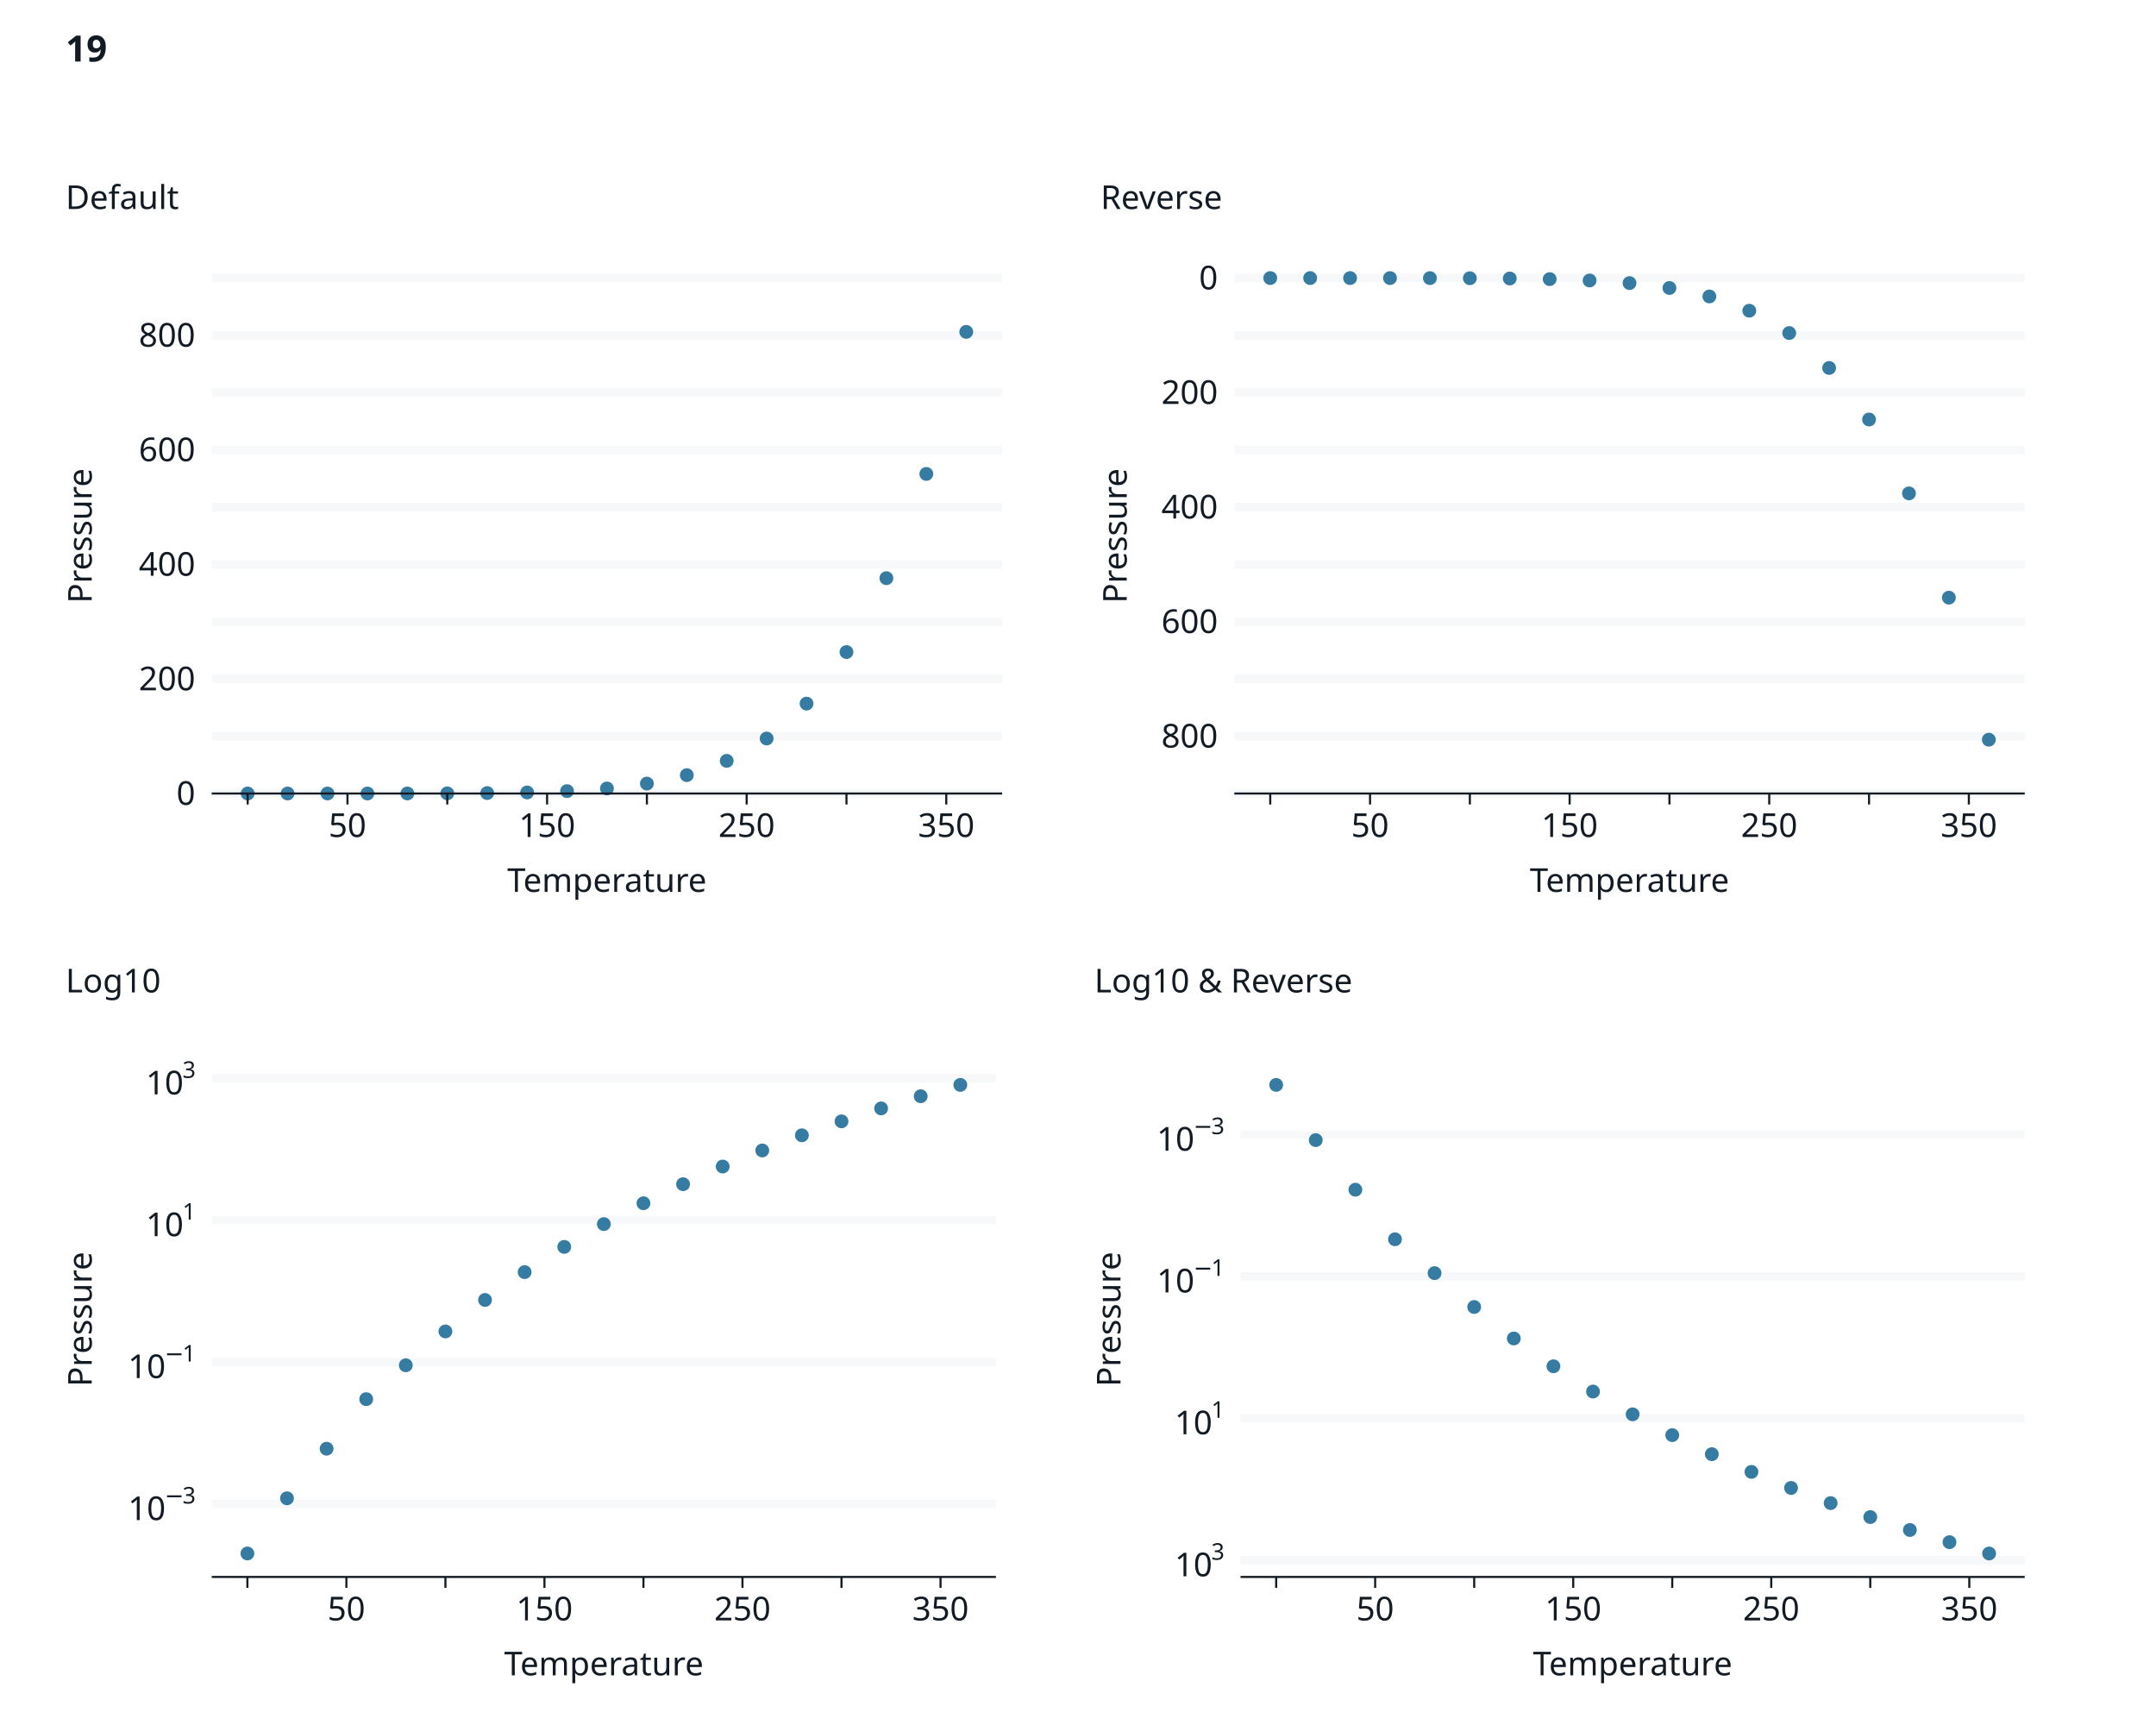
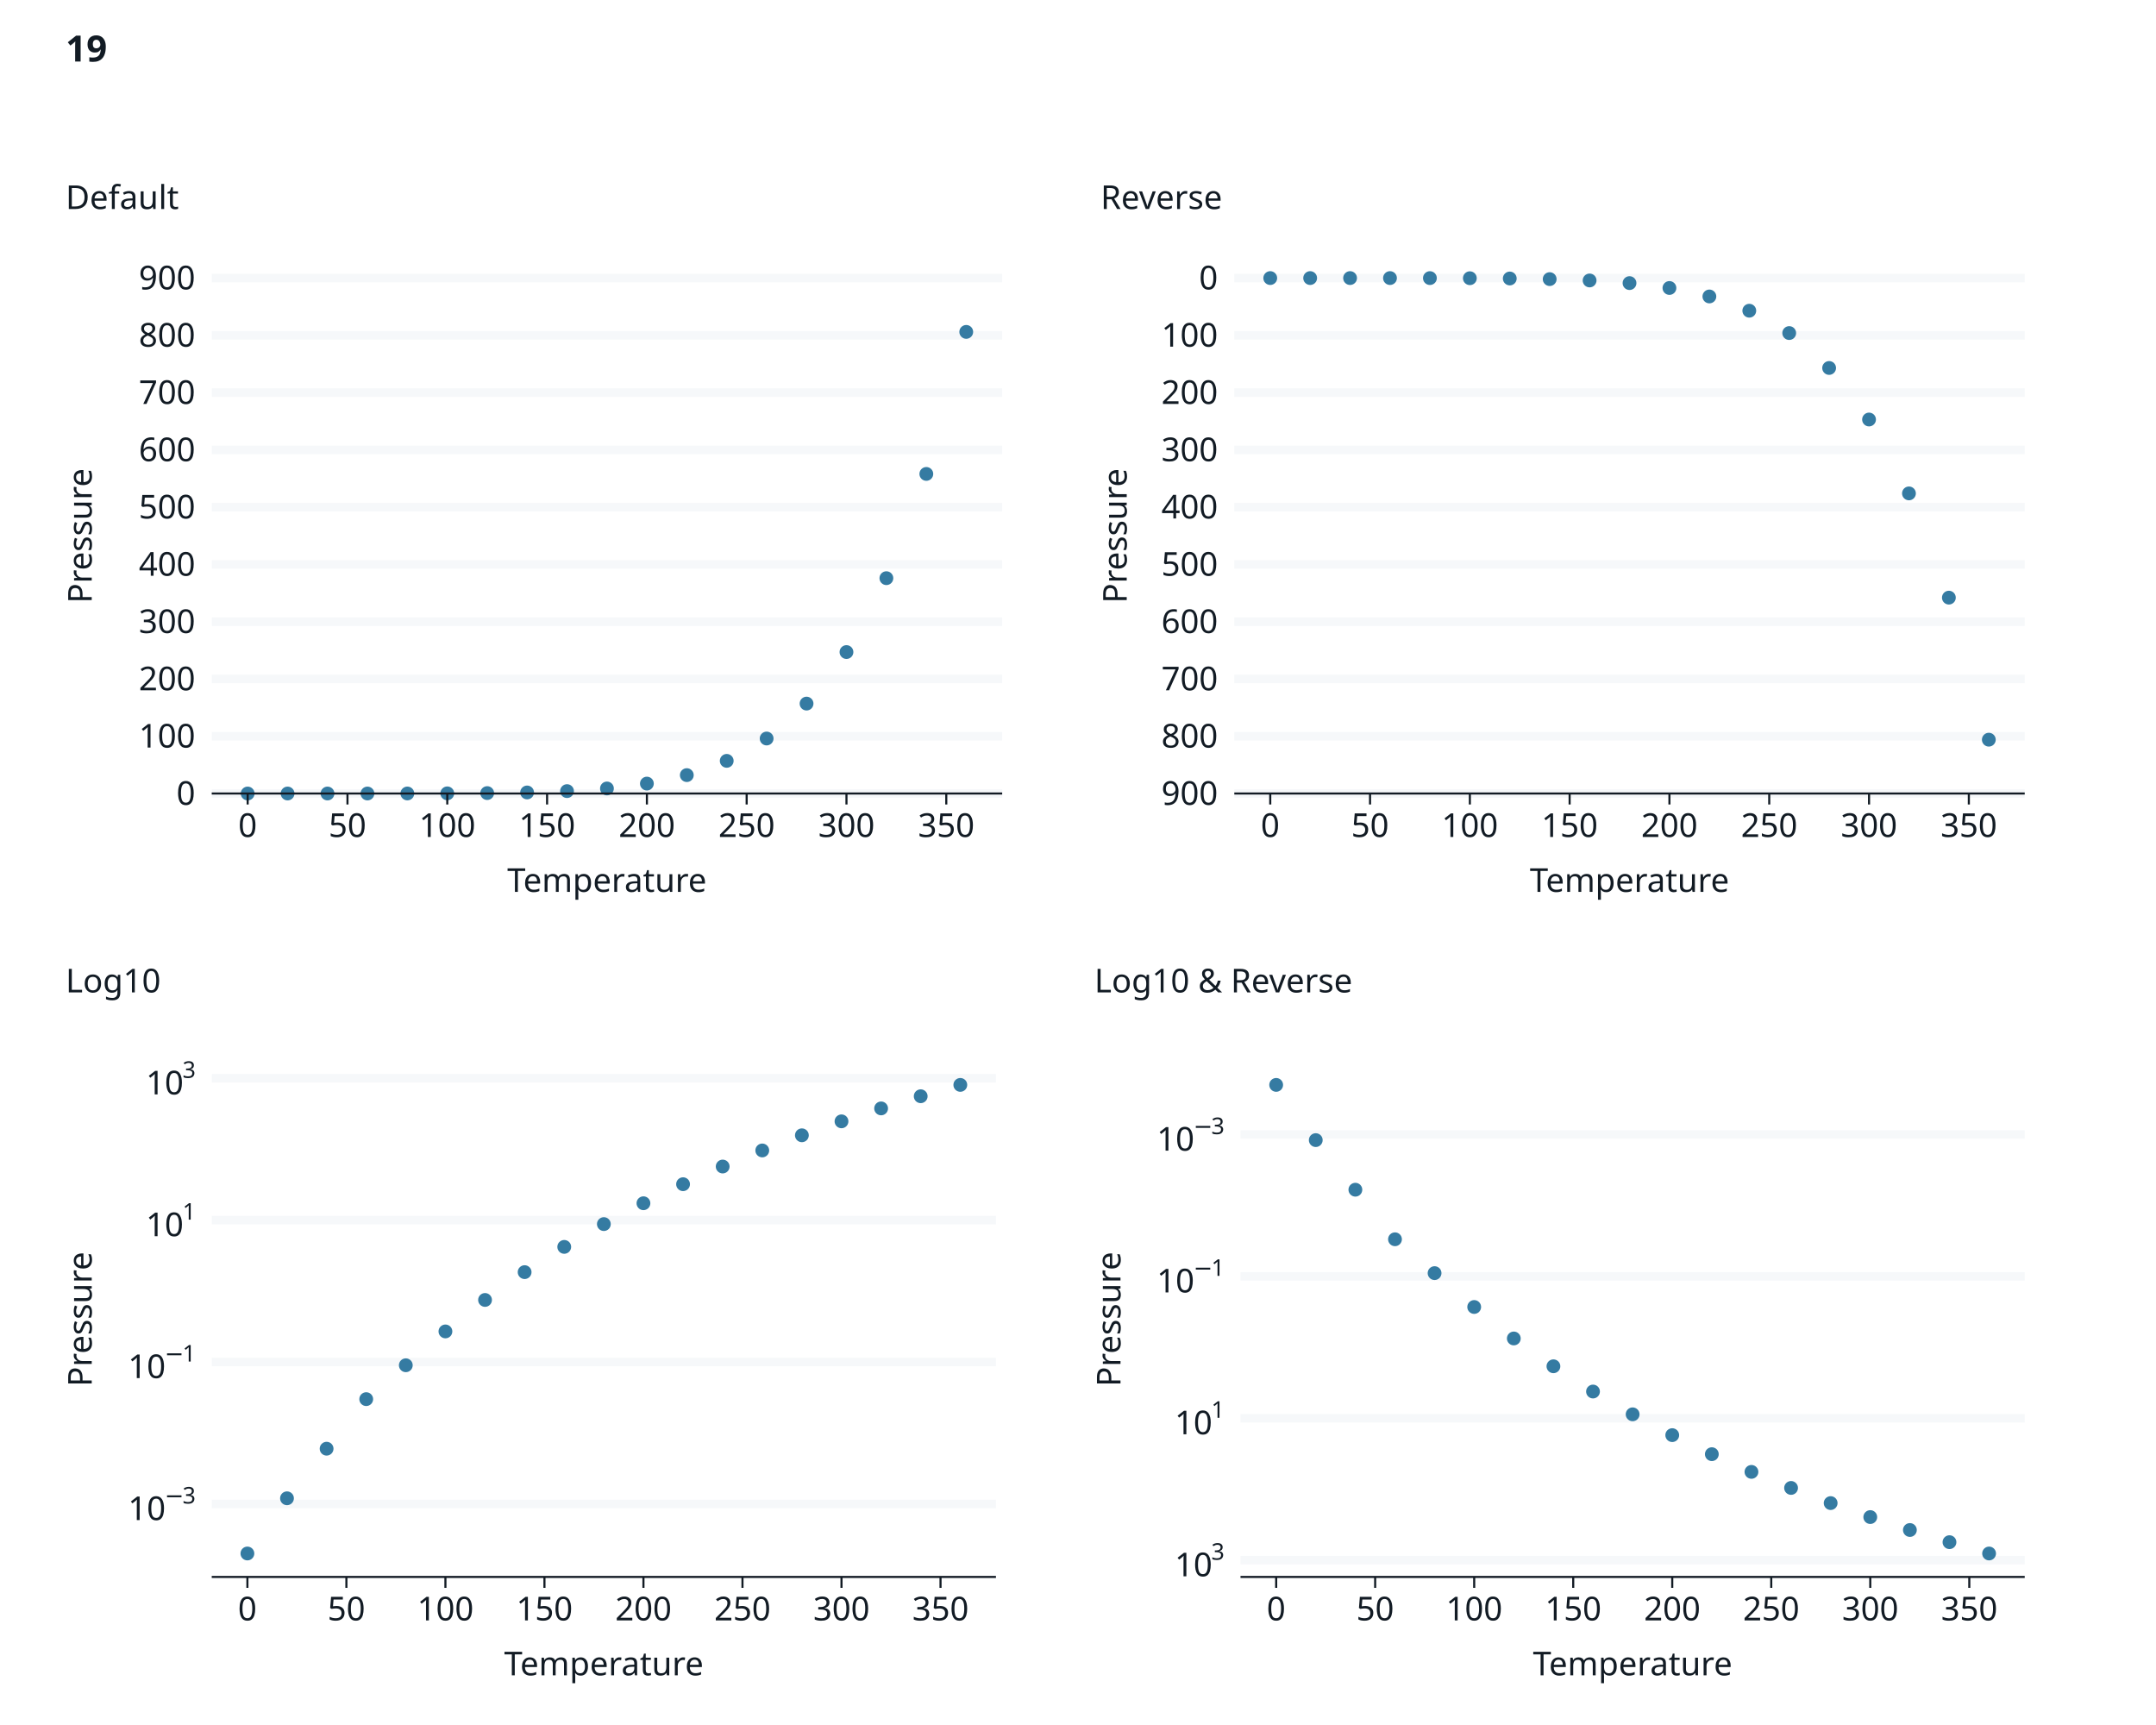
<svg xmlns="http://www.w3.org/2000/svg" class="svglite" data-engine-version="2.0" width="720.00pt" height="576.00pt" viewBox="0 0 720.00 576.00">
  <defs>
    <style type="text/css">
    .svglite line, .svglite polyline, .svglite polygon, .svglite path, .svglite rect, .svglite circle {
      fill: none;
      stroke: #000000;
      stroke-linecap: round;
      stroke-linejoin: round;
      stroke-miterlimit: 10.00;
    }
  </style>
  </defs>
  <rect width="100%" height="100%" style="stroke: none; fill: #FFFFFF;" />
  <defs>
    <clipPath id="cpMC4wMHw3MjAuMDB8MC4wMHw1NzYuMDA=">
      <rect x="0.00" y="0.00" width="720.00" height="576.00" />
    </clipPath>
  </defs>
  <g clip-path="url(#cpMC4wMHw3MjAuMDB8MC4wMHw1NzYuMDA=)">
    <rect x="0" y="0.00" width="720.00" height="576.00" style="stroke-width: 1.07; stroke: #FFFFFF; fill: #FFFFFF;" />
  </g>
  <defs>
    <clipPath id="cpNzAuNzF8Njc2LjE2fDkyLjg1fDUyNi41Ng==">
      <rect x="70.71" y="92.85" width="605.45" height="433.71" />
    </clipPath>
  </defs>
  <g clip-path="url(#cpNzAuNzF8Njc2LjE2fDkyLjg1fDUyNi41Ng==)">
</g>
  <g clip-path="url(#cpMC4wMHw3MjAuMDB8MC4wMHw1NzYuMDA=)">
</g>
  <defs>
    <clipPath id="cpNzAuNzF8Njc2LjE2fDkyLjg1fDI2NC45Ng==">
      <rect x="70.71" y="92.85" width="605.45" height="172.12" />
    </clipPath>
  </defs>
  <g clip-path="url(#cpNzAuNzF8Njc2LjE2fDkyLjg1fDI2NC45Ng==)">
</g>
  <g clip-path="url(#cpMC4wMHw3MjAuMDB8MC4wMHw1NzYuMDA=)">
</g>
  <g clip-path="url(#cpNzAuNzF8Njc2LjE2fDkyLjg1fDI2NC45Ng==)">
</g>
  <g clip-path="url(#cpMC4wMHw3MjAuMDB8MC4wMHw1NzYuMDA=)">
</g>
  <defs>
    <clipPath id="cpMTAuOTZ8MzU2LjU5fDQ5LjIwfDMxMC43OQ==">
      <rect x="10.96" y="49.20" width="345.64" height="261.59" />
    </clipPath>
  </defs>
  <g clip-path="url(#cpMTAuOTZ8MzU2LjU5fDQ5LjIwfDMxMC43OQ==)">
    <rect x="10.96" y="49.20" width="345.64" height="261.59" style="stroke-width: 1.07; stroke: #FFFFFF; fill: #FFFFFF;" />
  </g>
  <g clip-path="url(#cpMC4wMHw3MjAuMDB8MC4wMHw1NzYuMDA=)">
    <rect x="70.71" y="92.85" width="263.96" height="172.12" style="stroke-width: 1.07; stroke: #FFFFFF; fill: #FFFFFF;" />
    <polyline points="70.71,264.96 334.68,264.96 " style="stroke-width: 2.84; stroke: #F6F8FA; stroke-linecap: butt;" />
    <polyline points="70.71,245.84 334.68,245.84 " style="stroke-width: 2.84; stroke: #F6F8FA; stroke-linecap: butt;" />
    <polyline points="70.71,226.72 334.68,226.72 " style="stroke-width: 2.84; stroke: #F6F8FA; stroke-linecap: butt;" />
    <polyline points="70.71,207.59 334.68,207.59 " style="stroke-width: 2.84; stroke: #F6F8FA; stroke-linecap: butt;" />
    <polyline points="70.71,188.47 334.68,188.47 " style="stroke-width: 2.84; stroke: #F6F8FA; stroke-linecap: butt;" />
    <polyline points="70.71,169.34 334.68,169.34 " style="stroke-width: 2.84; stroke: #F6F8FA; stroke-linecap: butt;" />
    <polyline points="70.71,150.22 334.68,150.22 " style="stroke-width: 2.84; stroke: #F6F8FA; stroke-linecap: butt;" />
    <polyline points="70.71,131.09 334.68,131.09 " style="stroke-width: 2.84; stroke: #F6F8FA; stroke-linecap: butt;" />
    <polyline points="70.71,111.97 334.68,111.97 " style="stroke-width: 2.84; stroke: #F6F8FA; stroke-linecap: butt;" />
    <polyline points="70.71,92.85 334.68,92.85 " style="stroke-width: 2.84; stroke: #F6F8FA; stroke-linecap: butt;" />
    <circle cx="82.71" cy="264.96" r="1.95" style="stroke-width: 0.71; stroke: #357BA2; fill: #357BA2;" />
    <circle cx="96.04" cy="264.96" r="1.95" style="stroke-width: 0.71; stroke: #357BA2; fill: #357BA2;" />
    <circle cx="109.37" cy="264.96" r="1.95" style="stroke-width: 0.71; stroke: #357BA2; fill: #357BA2;" />
    <circle cx="122.71" cy="264.96" r="1.95" style="stroke-width: 0.71; stroke: #357BA2; fill: #357BA2;" />
    <circle cx="136.04" cy="264.95" r="1.95" style="stroke-width: 0.71; stroke: #357BA2; fill: #357BA2;" />
    <circle cx="149.37" cy="264.91" r="1.95" style="stroke-width: 0.71; stroke: #357BA2; fill: #357BA2;" />
    <circle cx="162.70" cy="264.82" r="1.95" style="stroke-width: 0.71; stroke: #357BA2; fill: #357BA2;" />
    <circle cx="176.03" cy="264.61" r="1.95" style="stroke-width: 0.71; stroke: #357BA2; fill: #357BA2;" />
    <circle cx="189.36" cy="264.16" r="1.95" style="stroke-width: 0.71; stroke: #357BA2; fill: #357BA2;" />
    <circle cx="202.69" cy="263.28" r="1.95" style="stroke-width: 0.71; stroke: #357BA2; fill: #357BA2;" />
    <circle cx="216.03" cy="261.65" r="1.95" style="stroke-width: 0.71; stroke: #357BA2; fill: #357BA2;" />
    <circle cx="229.36" cy="258.82" r="1.95" style="stroke-width: 0.71; stroke: #357BA2; fill: #357BA2;" />
    <circle cx="242.69" cy="254.06" r="1.95" style="stroke-width: 0.71; stroke: #357BA2; fill: #357BA2;" />
    <circle cx="256.02" cy="246.60" r="1.95" style="stroke-width: 0.71; stroke: #357BA2; fill: #357BA2;" />
    <circle cx="269.35" cy="234.94" r="1.95" style="stroke-width: 0.71; stroke: #357BA2; fill: #357BA2;" />
    <circle cx="282.68" cy="217.73" r="1.95" style="stroke-width: 0.71; stroke: #357BA2; fill: #357BA2;" />
    <circle cx="296.01" cy="193.06" r="1.95" style="stroke-width: 0.71; stroke: #357BA2; fill: #357BA2;" />
    <circle cx="309.35" cy="158.25" r="1.95" style="stroke-width: 0.71; stroke: #357BA2; fill: #357BA2;" />
    <circle cx="322.68" cy="110.82" r="1.95" style="stroke-width: 0.71; stroke: #357BA2; fill: #357BA2;" />
    <text x="65.23" y="268.75" text-anchor="end" style="font-size: 11.00px; fill: #121B24; font-family: sans;" textLength="6.12px" lengthAdjust="spacingAndGlyphs">0</text>
+     <text x="65.23" y="249.62" text-anchor="end" style="font-size: 11.00px; fill: #121B24; font-family: sans;" textLength="18.35px" lengthAdjust="spacingAndGlyphs">100</text>
    <text x="65.23" y="230.50" text-anchor="end" style="font-size: 11.00px; fill: #121B24; font-family: sans;" textLength="18.35px" lengthAdjust="spacingAndGlyphs">200</text>
+     <text x="65.23" y="211.38" text-anchor="end" style="font-size: 11.00px; fill: #121B24; font-family: sans;" textLength="18.35px" lengthAdjust="spacingAndGlyphs">300</text>
    <text x="65.23" y="192.25" text-anchor="end" style="font-size: 11.00px; fill: #121B24; font-family: sans;" textLength="18.35px" lengthAdjust="spacingAndGlyphs">400</text>
+     <text x="65.23" y="173.13" text-anchor="end" style="font-size: 11.00px; fill: #121B24; font-family: sans;" textLength="18.35px" lengthAdjust="spacingAndGlyphs">500</text>
    <text x="65.23" y="154.00" text-anchor="end" style="font-size: 11.00px; fill: #121B24; font-family: sans;" textLength="18.35px" lengthAdjust="spacingAndGlyphs">600</text>
+     <text x="65.23" y="134.88" text-anchor="end" style="font-size: 11.00px; fill: #121B24; font-family: sans;" textLength="18.35px" lengthAdjust="spacingAndGlyphs">700</text>
    <text x="65.23" y="115.76" text-anchor="end" style="font-size: 11.00px; fill: #121B24; font-family: sans;" textLength="18.35px" lengthAdjust="spacingAndGlyphs">800</text>
+     <text x="65.23" y="96.63" text-anchor="end" style="font-size: 11.00px; fill: #121B24; font-family: sans;" textLength="18.35px" lengthAdjust="spacingAndGlyphs">900</text>
    <polyline points="70.71,264.96 334.68,264.96 " style="stroke-width: 0.70; stroke: #121B24; stroke-linecap: butt;" />
    <polyline points="82.71,268.62 82.71,264.96 " style="stroke-width: 0.70; stroke: #121B24; stroke-linecap: butt;" />
    <polyline points="116.04,268.62 116.04,264.96 " style="stroke-width: 0.70; stroke: #121B24; stroke-linecap: butt;" />
    <polyline points="149.37,268.62 149.37,264.96 " style="stroke-width: 0.70; stroke: #121B24; stroke-linecap: butt;" />
    <polyline points="182.70,268.62 182.70,264.96 " style="stroke-width: 0.70; stroke: #121B24; stroke-linecap: butt;" />
    <polyline points="216.03,268.62 216.03,264.96 " style="stroke-width: 0.70; stroke: #121B24; stroke-linecap: butt;" />
    <polyline points="249.35,268.62 249.35,264.96 " style="stroke-width: 0.70; stroke: #121B24; stroke-linecap: butt;" />
    <polyline points="282.68,268.62 282.68,264.96 " style="stroke-width: 0.70; stroke: #121B24; stroke-linecap: butt;" />
    <polyline points="316.01,268.62 316.01,264.96 " style="stroke-width: 0.70; stroke: #121B24; stroke-linecap: butt;" />
+     <text x="82.71" y="279.47" text-anchor="middle" style="font-size: 11.00px; fill: #121B24; font-family: sans;" textLength="6.12px" lengthAdjust="spacingAndGlyphs">0</text>
    <text x="116.04" y="279.47" text-anchor="middle" style="font-size: 11.00px; fill: #121B24; font-family: sans;" textLength="12.24px" lengthAdjust="spacingAndGlyphs">50</text>
+     <text x="149.37" y="279.47" text-anchor="middle" style="font-size: 11.00px; fill: #121B24; font-family: sans;" textLength="18.35px" lengthAdjust="spacingAndGlyphs">100</text>
    <text x="182.70" y="279.47" text-anchor="middle" style="font-size: 11.00px; fill: #121B24; font-family: sans;" textLength="18.35px" lengthAdjust="spacingAndGlyphs">150</text>
+     <text x="216.03" y="279.47" text-anchor="middle" style="font-size: 11.00px; fill: #121B24; font-family: sans;" textLength="18.35px" lengthAdjust="spacingAndGlyphs">200</text>
    <text x="249.35" y="279.47" text-anchor="middle" style="font-size: 11.00px; fill: #121B24; font-family: sans;" textLength="18.35px" lengthAdjust="spacingAndGlyphs">250</text>
+     <text x="282.68" y="279.47" text-anchor="middle" style="font-size: 11.00px; fill: #121B24; font-family: sans;" textLength="18.35px" lengthAdjust="spacingAndGlyphs">300</text>
    <text x="316.01" y="279.47" text-anchor="middle" style="font-size: 11.00px; fill: #121B24; font-family: sans;" textLength="18.35px" lengthAdjust="spacingAndGlyphs">350</text>
    <text x="202.69" y="297.81" text-anchor="middle" style="font-size: 11.00px; fill: #121B24; font-family: sans;" textLength="62.98px" lengthAdjust="spacingAndGlyphs">Temperature</text>
    <text transform="translate(30.63,178.91) rotate(-90)" text-anchor="middle" style="font-size: 11.00px; fill: #121B24; font-family: sans;" textLength="44.03px" lengthAdjust="spacingAndGlyphs">Pressure</text>
    <text x="21.92" y="57.91" style="font-size: 11.00px; fill: #121B24; font-family: sans;" textLength="0.00px" lengthAdjust="spacingAndGlyphs" />
    <text x="21.92" y="69.79" style="font-size: 11.00px; fill: #121B24; font-family: sans;" textLength="34.85px" lengthAdjust="spacingAndGlyphs">Default</text>
  </g>
  <defs>
    <clipPath id="cpMzU2LjU5fDY5OC4wOHw0OS4yMHwzMTAuNzk=">
      <rect x="356.59" y="49.20" width="341.49" height="261.59" />
    </clipPath>
  </defs>
  <g clip-path="url(#cpMzU2LjU5fDY5OC4wOHw0OS4yMHwzMTAuNzk=)">
    <rect x="356.59" y="49.20" width="341.49" height="261.59" style="stroke-width: 1.07; stroke: #FFFFFF; fill: #FFFFFF;" />
  </g>
  <g clip-path="url(#cpMC4wMHw3MjAuMDB8MC4wMHw1NzYuMDA=)">
    <rect x="412.20" y="92.85" width="263.96" height="172.12" style="stroke-width: 1.07; stroke: #FFFFFF; fill: #FFFFFF;" />
    <polyline points="412.20,92.85 676.16,92.85 " style="stroke-width: 2.84; stroke: #F6F8FA; stroke-linecap: butt;" />
    <polyline points="412.20,111.97 676.16,111.97 " style="stroke-width: 2.84; stroke: #F6F8FA; stroke-linecap: butt;" />
    <polyline points="412.20,131.09 676.16,131.09 " style="stroke-width: 2.84; stroke: #F6F8FA; stroke-linecap: butt;" />
    <polyline points="412.20,150.22 676.16,150.22 " style="stroke-width: 2.84; stroke: #F6F8FA; stroke-linecap: butt;" />
    <polyline points="412.20,169.34 676.16,169.34 " style="stroke-width: 2.84; stroke: #F6F8FA; stroke-linecap: butt;" />
    <polyline points="412.20,188.47 676.16,188.47 " style="stroke-width: 2.84; stroke: #F6F8FA; stroke-linecap: butt;" />
    <polyline points="412.20,207.59 676.16,207.59 " style="stroke-width: 2.84; stroke: #F6F8FA; stroke-linecap: butt;" />
    <polyline points="412.20,226.72 676.16,226.72 " style="stroke-width: 2.84; stroke: #F6F8FA; stroke-linecap: butt;" />
    <polyline points="412.20,245.84 676.16,245.84 " style="stroke-width: 2.84; stroke: #F6F8FA; stroke-linecap: butt;" />
    <polyline points="412.20,264.96 676.16,264.96 " style="stroke-width: 2.84; stroke: #F6F8FA; stroke-linecap: butt;" />
    <circle cx="424.20" cy="92.85" r="1.95" style="stroke-width: 0.71; stroke: #357BA2; fill: #357BA2;" />
    <circle cx="437.53" cy="92.85" r="1.95" style="stroke-width: 0.71; stroke: #357BA2; fill: #357BA2;" />
    <circle cx="450.86" cy="92.85" r="1.95" style="stroke-width: 0.71; stroke: #357BA2; fill: #357BA2;" />
    <circle cx="464.19" cy="92.85" r="1.95" style="stroke-width: 0.71; stroke: #357BA2; fill: #357BA2;" />
    <circle cx="477.52" cy="92.86" r="1.95" style="stroke-width: 0.71; stroke: #357BA2; fill: #357BA2;" />
    <circle cx="490.86" cy="92.90" r="1.95" style="stroke-width: 0.71; stroke: #357BA2; fill: #357BA2;" />
    <circle cx="504.19" cy="92.99" r="1.95" style="stroke-width: 0.71; stroke: #357BA2; fill: #357BA2;" />
    <circle cx="517.52" cy="93.20" r="1.95" style="stroke-width: 0.71; stroke: #357BA2; fill: #357BA2;" />
    <circle cx="530.85" cy="93.65" r="1.95" style="stroke-width: 0.71; stroke: #357BA2; fill: #357BA2;" />
    <circle cx="544.18" cy="94.53" r="1.95" style="stroke-width: 0.71; stroke: #357BA2; fill: #357BA2;" />
    <circle cx="557.51" cy="96.16" r="1.95" style="stroke-width: 0.71; stroke: #357BA2; fill: #357BA2;" />
    <circle cx="570.85" cy="98.99" r="1.95" style="stroke-width: 0.71; stroke: #357BA2; fill: #357BA2;" />
    <circle cx="584.18" cy="103.75" r="1.95" style="stroke-width: 0.71; stroke: #357BA2; fill: #357BA2;" />
    <circle cx="597.51" cy="111.21" r="1.95" style="stroke-width: 0.71; stroke: #357BA2; fill: #357BA2;" />
    <circle cx="610.84" cy="122.87" r="1.95" style="stroke-width: 0.71; stroke: #357BA2; fill: #357BA2;" />
    <circle cx="624.17" cy="140.08" r="1.95" style="stroke-width: 0.71; stroke: #357BA2; fill: #357BA2;" />
    <circle cx="637.50" cy="164.75" r="1.95" style="stroke-width: 0.71; stroke: #357BA2; fill: #357BA2;" />
    <circle cx="650.83" cy="199.56" r="1.95" style="stroke-width: 0.71; stroke: #357BA2; fill: #357BA2;" />
    <circle cx="664.17" cy="246.99" r="1.95" style="stroke-width: 0.71; stroke: #357BA2; fill: #357BA2;" />
    <text x="406.72" y="96.63" text-anchor="end" style="font-size: 11.00px; fill: #121B24; font-family: sans;" textLength="6.12px" lengthAdjust="spacingAndGlyphs">0</text>
+     <text x="406.72" y="115.76" text-anchor="end" style="font-size: 11.00px; fill: #121B24; font-family: sans;" textLength="18.35px" lengthAdjust="spacingAndGlyphs">100</text>
    <text x="406.72" y="134.88" text-anchor="end" style="font-size: 11.00px; fill: #121B24; font-family: sans;" textLength="18.35px" lengthAdjust="spacingAndGlyphs">200</text>
+     <text x="406.72" y="154.00" text-anchor="end" style="font-size: 11.00px; fill: #121B24; font-family: sans;" textLength="18.35px" lengthAdjust="spacingAndGlyphs">300</text>
    <text x="406.72" y="173.13" text-anchor="end" style="font-size: 11.00px; fill: #121B24; font-family: sans;" textLength="18.35px" lengthAdjust="spacingAndGlyphs">400</text>
+     <text x="406.72" y="192.25" text-anchor="end" style="font-size: 11.00px; fill: #121B24; font-family: sans;" textLength="18.35px" lengthAdjust="spacingAndGlyphs">500</text>
    <text x="406.72" y="211.38" text-anchor="end" style="font-size: 11.00px; fill: #121B24; font-family: sans;" textLength="18.35px" lengthAdjust="spacingAndGlyphs">600</text>
+     <text x="406.72" y="230.50" text-anchor="end" style="font-size: 11.00px; fill: #121B24; font-family: sans;" textLength="18.35px" lengthAdjust="spacingAndGlyphs">700</text>
    <text x="406.72" y="249.62" text-anchor="end" style="font-size: 11.00px; fill: #121B24; font-family: sans;" textLength="18.35px" lengthAdjust="spacingAndGlyphs">800</text>
+     <text x="406.72" y="268.75" text-anchor="end" style="font-size: 11.00px; fill: #121B24; font-family: sans;" textLength="18.35px" lengthAdjust="spacingAndGlyphs">900</text>
    <polyline points="412.20,264.96 676.16,264.96 " style="stroke-width: 0.70; stroke: #121B24; stroke-linecap: butt;" />
    <polyline points="424.20,268.62 424.20,264.96 " style="stroke-width: 0.70; stroke: #121B24; stroke-linecap: butt;" />
    <polyline points="457.53,268.62 457.53,264.96 " style="stroke-width: 0.70; stroke: #121B24; stroke-linecap: butt;" />
    <polyline points="490.86,268.62 490.86,264.96 " style="stroke-width: 0.70; stroke: #121B24; stroke-linecap: butt;" />
    <polyline points="524.18,268.62 524.18,264.96 " style="stroke-width: 0.70; stroke: #121B24; stroke-linecap: butt;" />
    <polyline points="557.51,268.62 557.51,264.96 " style="stroke-width: 0.70; stroke: #121B24; stroke-linecap: butt;" />
    <polyline points="590.84,268.62 590.84,264.96 " style="stroke-width: 0.70; stroke: #121B24; stroke-linecap: butt;" />
    <polyline points="624.17,268.62 624.17,264.96 " style="stroke-width: 0.70; stroke: #121B24; stroke-linecap: butt;" />
    <polyline points="657.50,268.62 657.50,264.96 " style="stroke-width: 0.70; stroke: #121B24; stroke-linecap: butt;" />
+     <text x="424.20" y="279.47" text-anchor="middle" style="font-size: 11.00px; fill: #121B24; font-family: sans;" textLength="6.12px" lengthAdjust="spacingAndGlyphs">0</text>
    <text x="457.53" y="279.47" text-anchor="middle" style="font-size: 11.00px; fill: #121B24; font-family: sans;" textLength="12.24px" lengthAdjust="spacingAndGlyphs">50</text>
+     <text x="490.86" y="279.47" text-anchor="middle" style="font-size: 11.00px; fill: #121B24; font-family: sans;" textLength="18.35px" lengthAdjust="spacingAndGlyphs">100</text>
    <text x="524.18" y="279.47" text-anchor="middle" style="font-size: 11.00px; fill: #121B24; font-family: sans;" textLength="18.35px" lengthAdjust="spacingAndGlyphs">150</text>
+     <text x="557.51" y="279.47" text-anchor="middle" style="font-size: 11.00px; fill: #121B24; font-family: sans;" textLength="18.35px" lengthAdjust="spacingAndGlyphs">200</text>
    <text x="590.84" y="279.47" text-anchor="middle" style="font-size: 11.00px; fill: #121B24; font-family: sans;" textLength="18.35px" lengthAdjust="spacingAndGlyphs">250</text>
+     <text x="624.17" y="279.47" text-anchor="middle" style="font-size: 11.00px; fill: #121B24; font-family: sans;" textLength="18.35px" lengthAdjust="spacingAndGlyphs">300</text>
    <text x="657.50" y="279.47" text-anchor="middle" style="font-size: 11.00px; fill: #121B24; font-family: sans;" textLength="18.35px" lengthAdjust="spacingAndGlyphs">350</text>
    <text x="544.18" y="297.81" text-anchor="middle" style="font-size: 11.00px; fill: #121B24; font-family: sans;" textLength="62.98px" lengthAdjust="spacingAndGlyphs">Temperature</text>
    <text transform="translate(376.27,178.91) rotate(-90)" text-anchor="middle" style="font-size: 11.00px; fill: #121B24; font-family: sans;" textLength="44.03px" lengthAdjust="spacingAndGlyphs">Pressure</text>
    <text x="367.55" y="57.91" style="font-size: 11.00px; fill: #121B24; font-family: sans;" textLength="0.00px" lengthAdjust="spacingAndGlyphs" />
    <text x="367.55" y="69.79" style="font-size: 11.00px; fill: #121B24; font-family: sans;" textLength="40.97px" lengthAdjust="spacingAndGlyphs">Reverse</text>
  </g>
  <defs>
    <clipPath id="cpNzAuNzF8Njc2LjE2fDM1NC40NHw1MjYuNTY=">
      <rect x="70.71" y="354.44" width="605.45" height="172.12" />
    </clipPath>
  </defs>
  <g clip-path="url(#cpNzAuNzF8Njc2LjE2fDM1NC40NHw1MjYuNTY=)">
</g>
  <g clip-path="url(#cpMC4wMHw3MjAuMDB8MC4wMHw1NzYuMDA=)">
</g>
  <g clip-path="url(#cpNzAuNzF8Njc2LjE2fDM1NC40NHw1MjYuNTY=)">
</g>
  <g clip-path="url(#cpMC4wMHw3MjAuMDB8MC4wMHw1NzYuMDA=)">
</g>
  <defs>
    <clipPath id="cpMTAuOTZ8MzU0LjUyfDMxMC43OXw1NzIuMzg=">
      <rect x="10.96" y="310.79" width="343.56" height="261.59" />
    </clipPath>
  </defs>
  <g clip-path="url(#cpMTAuOTZ8MzU0LjUyfDMxMC43OXw1NzIuMzg=)">
    <rect x="10.96" y="310.79" width="343.56" height="261.59" style="stroke-width: 1.07; stroke: #FFFFFF; fill: #FFFFFF;" />
  </g>
  <g clip-path="url(#cpMC4wMHw3MjAuMDB8MC4wMHw1NzYuMDA=)">
    <rect x="70.71" y="354.44" width="261.89" height="172.12" style="stroke-width: 1.07; stroke: #FFFFFF; fill: #FFFFFF;" />
    <polyline points="70.71,502.18 332.60,502.18 " style="stroke-width: 2.84; stroke: #F6F8FA; stroke-linecap: butt;" />
    <polyline points="70.71,454.80 332.60,454.80 " style="stroke-width: 2.84; stroke: #F6F8FA; stroke-linecap: butt;" />
    <polyline points="70.71,407.42 332.60,407.42 " style="stroke-width: 2.84; stroke: #F6F8FA; stroke-linecap: butt;" />
    <polyline points="70.71,360.05 332.60,360.05 " style="stroke-width: 2.84; stroke: #F6F8FA; stroke-linecap: butt;" />
    <circle cx="82.62" cy="518.73" r="1.95" style="stroke-width: 0.71; stroke: #357BA2; fill: #357BA2;" />
    <circle cx="95.84" cy="500.30" r="1.95" style="stroke-width: 0.71; stroke: #357BA2; fill: #357BA2;" />
    <circle cx="109.07" cy="483.74" r="1.95" style="stroke-width: 0.71; stroke: #357BA2; fill: #357BA2;" />
    <circle cx="122.30" cy="467.19" r="1.95" style="stroke-width: 0.71; stroke: #357BA2; fill: #357BA2;" />
    <circle cx="135.52" cy="455.88" r="1.95" style="stroke-width: 0.71; stroke: #357BA2; fill: #357BA2;" />
    <circle cx="148.75" cy="444.58" r="1.95" style="stroke-width: 0.71; stroke: #357BA2; fill: #357BA2;" />
    <circle cx="161.98" cy="434.07" r="1.95" style="stroke-width: 0.71; stroke: #357BA2; fill: #357BA2;" />
    <circle cx="175.20" cy="424.78" r="1.95" style="stroke-width: 0.71; stroke: #357BA2; fill: #357BA2;" />
    <circle cx="188.43" cy="416.35" r="1.95" style="stroke-width: 0.71; stroke: #357BA2; fill: #357BA2;" />
    <circle cx="201.66" cy="408.74" r="1.95" style="stroke-width: 0.71; stroke: #357BA2; fill: #357BA2;" />
    <circle cx="214.88" cy="401.78" r="1.95" style="stroke-width: 0.71; stroke: #357BA2; fill: #357BA2;" />
    <circle cx="228.11" cy="395.42" r="1.95" style="stroke-width: 0.71; stroke: #357BA2; fill: #357BA2;" />
    <circle cx="241.34" cy="389.52" r="1.95" style="stroke-width: 0.71; stroke: #357BA2; fill: #357BA2;" />
    <circle cx="254.56" cy="384.15" r="1.95" style="stroke-width: 0.71; stroke: #357BA2; fill: #357BA2;" />
    <circle cx="267.79" cy="379.09" r="1.95" style="stroke-width: 0.71; stroke: #357BA2; fill: #357BA2;" />
    <circle cx="281.02" cy="374.43" r="1.95" style="stroke-width: 0.71; stroke: #357BA2; fill: #357BA2;" />
    <circle cx="294.25" cy="370.11" r="1.95" style="stroke-width: 0.71; stroke: #357BA2; fill: #357BA2;" />
    <circle cx="307.47" cy="366.05" r="1.95" style="stroke-width: 0.71; stroke: #357BA2; fill: #357BA2;" />
    <circle cx="320.70" cy="362.26" r="1.95" style="stroke-width: 0.71; stroke: #357BA2; fill: #357BA2;" />
    <text x="42.73" y="507.57" style="font-size: 11.00px; fill: #121B24; font-family: sans;" textLength="12.24px" lengthAdjust="spacingAndGlyphs">10</text>
    <text x="54.97" y="502.05" style="font-size: 7.70px; fill: #121B24; font-family: sans;" textLength="5.98px" lengthAdjust="spacingAndGlyphs">−</text>
    <text x="60.95" y="502.05" style="font-size: 7.70px; fill: #121B24; font-family: sans;" textLength="4.28px" lengthAdjust="spacingAndGlyphs">3</text>
    <text x="42.73" y="460.16" style="font-size: 11.00px; fill: #121B24; font-family: sans;" textLength="12.24px" lengthAdjust="spacingAndGlyphs">10</text>
    <text x="54.97" y="454.63" style="font-size: 7.70px; fill: #121B24; font-family: sans;" textLength="5.98px" lengthAdjust="spacingAndGlyphs">−</text>
    <text x="60.95" y="454.63" style="font-size: 7.70px; fill: #121B24; font-family: sans;" textLength="4.28px" lengthAdjust="spacingAndGlyphs">1</text>
    <text x="48.71" y="412.78" style="font-size: 11.00px; fill: #121B24; font-family: sans;" textLength="12.24px" lengthAdjust="spacingAndGlyphs">10</text>
    <text x="60.95" y="407.26" style="font-size: 7.70px; fill: #121B24; font-family: sans;" textLength="4.28px" lengthAdjust="spacingAndGlyphs">1</text>
    <text x="48.71" y="365.44" style="font-size: 11.00px; fill: #121B24; font-family: sans;" textLength="12.24px" lengthAdjust="spacingAndGlyphs">10</text>
    <text x="60.95" y="359.92" style="font-size: 7.70px; fill: #121B24; font-family: sans;" textLength="4.28px" lengthAdjust="spacingAndGlyphs">3</text>
    <polyline points="70.71,526.56 332.60,526.56 " style="stroke-width: 0.70; stroke: #121B24; stroke-linecap: butt;" />
    <polyline points="82.62,530.21 82.62,526.56 " style="stroke-width: 0.70; stroke: #121B24; stroke-linecap: butt;" />
    <polyline points="115.68,530.21 115.68,526.56 " style="stroke-width: 0.70; stroke: #121B24; stroke-linecap: butt;" />
    <polyline points="148.75,530.21 148.75,526.56 " style="stroke-width: 0.70; stroke: #121B24; stroke-linecap: butt;" />
    <polyline points="181.82,530.21 181.82,526.56 " style="stroke-width: 0.70; stroke: #121B24; stroke-linecap: butt;" />
    <polyline points="214.88,530.21 214.88,526.56 " style="stroke-width: 0.70; stroke: #121B24; stroke-linecap: butt;" />
    <polyline points="247.95,530.21 247.95,526.56 " style="stroke-width: 0.70; stroke: #121B24; stroke-linecap: butt;" />
    <polyline points="281.02,530.21 281.02,526.56 " style="stroke-width: 0.70; stroke: #121B24; stroke-linecap: butt;" />
    <polyline points="314.09,530.21 314.09,526.56 " style="stroke-width: 0.70; stroke: #121B24; stroke-linecap: butt;" />
+     <text x="82.62" y="541.07" text-anchor="middle" style="font-size: 11.00px; fill: #121B24; font-family: sans;" textLength="6.12px" lengthAdjust="spacingAndGlyphs">0</text>
    <text x="115.68" y="541.07" text-anchor="middle" style="font-size: 11.00px; fill: #121B24; font-family: sans;" textLength="12.24px" lengthAdjust="spacingAndGlyphs">50</text>
+     <text x="148.75" y="541.07" text-anchor="middle" style="font-size: 11.00px; fill: #121B24; font-family: sans;" textLength="18.35px" lengthAdjust="spacingAndGlyphs">100</text>
    <text x="181.82" y="541.07" text-anchor="middle" style="font-size: 11.00px; fill: #121B24; font-family: sans;" textLength="18.35px" lengthAdjust="spacingAndGlyphs">150</text>
+     <text x="214.88" y="541.07" text-anchor="middle" style="font-size: 11.00px; fill: #121B24; font-family: sans;" textLength="18.35px" lengthAdjust="spacingAndGlyphs">200</text>
    <text x="247.95" y="541.07" text-anchor="middle" style="font-size: 11.00px; fill: #121B24; font-family: sans;" textLength="18.35px" lengthAdjust="spacingAndGlyphs">250</text>
+     <text x="281.02" y="541.07" text-anchor="middle" style="font-size: 11.00px; fill: #121B24; font-family: sans;" textLength="18.35px" lengthAdjust="spacingAndGlyphs">300</text>
    <text x="314.09" y="541.07" text-anchor="middle" style="font-size: 11.00px; fill: #121B24; font-family: sans;" textLength="18.35px" lengthAdjust="spacingAndGlyphs">350</text>
    <text x="201.66" y="559.41" text-anchor="middle" style="font-size: 11.00px; fill: #121B24; font-family: sans;" textLength="62.98px" lengthAdjust="spacingAndGlyphs">Temperature</text>
    <text transform="translate(30.63,440.50) rotate(-90)" text-anchor="middle" style="font-size: 11.00px; fill: #121B24; font-family: sans;" textLength="44.03px" lengthAdjust="spacingAndGlyphs">Pressure</text>
    <text x="21.92" y="319.50" style="font-size: 11.00px; fill: #121B24; font-family: sans;" textLength="0.00px" lengthAdjust="spacingAndGlyphs" />
    <text x="21.92" y="331.38" style="font-size: 11.00px; fill: #121B24; font-family: sans;" textLength="30.59px" lengthAdjust="spacingAndGlyphs">Log10</text>
  </g>
  <defs>
    <clipPath id="cpMzU0LjUyfDY5OC4wOHwzMTAuNzl8NTcyLjM4">
      <rect x="354.52" y="310.79" width="343.56" height="261.59" />
    </clipPath>
  </defs>
  <g clip-path="url(#cpMzU0LjUyfDY5OC4wOHwzMTAuNzl8NTcyLjM4)">
    <rect x="354.52" y="310.79" width="343.56" height="261.59" style="stroke-width: 1.07; stroke: #FFFFFF; fill: #FFFFFF;" />
  </g>
  <g clip-path="url(#cpMC4wMHw3MjAuMDB8MC4wMHw1NzYuMDA=)">
    <rect x="414.27" y="354.44" width="261.89" height="172.12" style="stroke-width: 1.07; stroke: #FFFFFF; fill: #FFFFFF;" />
    <polyline points="414.27,378.82 676.16,378.82 " style="stroke-width: 2.84; stroke: #F6F8FA; stroke-linecap: butt;" />
    <polyline points="414.27,426.20 676.16,426.20 " style="stroke-width: 2.84; stroke: #F6F8FA; stroke-linecap: butt;" />
    <polyline points="414.27,473.58 676.16,473.58 " style="stroke-width: 2.84; stroke: #F6F8FA; stroke-linecap: butt;" />
    <polyline points="414.27,520.95 676.16,520.95 " style="stroke-width: 2.84; stroke: #F6F8FA; stroke-linecap: butt;" />
    <circle cx="426.18" cy="362.26" r="1.95" style="stroke-width: 0.71; stroke: #357BA2; fill: #357BA2;" />
    <circle cx="439.40" cy="380.70" r="1.95" style="stroke-width: 0.71; stroke: #357BA2; fill: #357BA2;" />
    <circle cx="452.63" cy="397.26" r="1.95" style="stroke-width: 0.71; stroke: #357BA2; fill: #357BA2;" />
    <circle cx="465.86" cy="413.81" r="1.95" style="stroke-width: 0.71; stroke: #357BA2; fill: #357BA2;" />
    <circle cx="479.08" cy="425.11" r="1.95" style="stroke-width: 0.71; stroke: #357BA2; fill: #357BA2;" />
    <circle cx="492.31" cy="436.42" r="1.95" style="stroke-width: 0.71; stroke: #357BA2; fill: #357BA2;" />
    <circle cx="505.54" cy="446.93" r="1.95" style="stroke-width: 0.71; stroke: #357BA2; fill: #357BA2;" />
    <circle cx="518.77" cy="456.22" r="1.95" style="stroke-width: 0.71; stroke: #357BA2; fill: #357BA2;" />
    <circle cx="531.99" cy="464.65" r="1.95" style="stroke-width: 0.71; stroke: #357BA2; fill: #357BA2;" />
    <circle cx="545.22" cy="472.26" r="1.95" style="stroke-width: 0.71; stroke: #357BA2; fill: #357BA2;" />
    <circle cx="558.45" cy="479.21" r="1.95" style="stroke-width: 0.71; stroke: #357BA2; fill: #357BA2;" />
    <circle cx="571.67" cy="485.57" r="1.95" style="stroke-width: 0.71; stroke: #357BA2; fill: #357BA2;" />
    <circle cx="584.90" cy="491.48" r="1.95" style="stroke-width: 0.71; stroke: #357BA2; fill: #357BA2;" />
    <circle cx="598.13" cy="496.84" r="1.95" style="stroke-width: 0.71; stroke: #357BA2; fill: #357BA2;" />
    <circle cx="611.35" cy="501.90" r="1.95" style="stroke-width: 0.71; stroke: #357BA2; fill: #357BA2;" />
    <circle cx="624.58" cy="506.57" r="1.95" style="stroke-width: 0.71; stroke: #357BA2; fill: #357BA2;" />
    <circle cx="637.81" cy="510.89" r="1.95" style="stroke-width: 0.71; stroke: #357BA2; fill: #357BA2;" />
    <circle cx="651.03" cy="514.95" r="1.95" style="stroke-width: 0.71; stroke: #357BA2; fill: #357BA2;" />
    <circle cx="664.26" cy="518.73" r="1.95" style="stroke-width: 0.71; stroke: #357BA2; fill: #357BA2;" />
    <text x="386.29" y="384.22" style="font-size: 11.00px; fill: #121B24; font-family: sans;" textLength="12.24px" lengthAdjust="spacingAndGlyphs">10</text>
    <text x="398.53" y="378.70" style="font-size: 7.70px; fill: #121B24; font-family: sans;" textLength="5.98px" lengthAdjust="spacingAndGlyphs">−</text>
    <text x="404.51" y="378.70" style="font-size: 7.70px; fill: #121B24; font-family: sans;" textLength="4.28px" lengthAdjust="spacingAndGlyphs">3</text>
    <text x="386.29" y="431.56" style="font-size: 11.00px; fill: #121B24; font-family: sans;" textLength="12.24px" lengthAdjust="spacingAndGlyphs">10</text>
    <text x="398.53" y="426.03" style="font-size: 7.70px; fill: #121B24; font-family: sans;" textLength="5.98px" lengthAdjust="spacingAndGlyphs">−</text>
    <text x="404.51" y="426.03" style="font-size: 7.70px; fill: #121B24; font-family: sans;" textLength="4.28px" lengthAdjust="spacingAndGlyphs">1</text>
    <text x="392.28" y="478.93" style="font-size: 11.00px; fill: #121B24; font-family: sans;" textLength="12.24px" lengthAdjust="spacingAndGlyphs">10</text>
    <text x="404.51" y="473.41" style="font-size: 7.70px; fill: #121B24; font-family: sans;" textLength="4.28px" lengthAdjust="spacingAndGlyphs">1</text>
    <text x="392.28" y="526.35" style="font-size: 11.00px; fill: #121B24; font-family: sans;" textLength="12.24px" lengthAdjust="spacingAndGlyphs">10</text>
    <text x="404.51" y="520.83" style="font-size: 7.70px; fill: #121B24; font-family: sans;" textLength="4.28px" lengthAdjust="spacingAndGlyphs">3</text>
    <polyline points="414.27,526.56 676.16,526.56 " style="stroke-width: 0.70; stroke: #121B24; stroke-linecap: butt;" />
    <polyline points="426.18,530.21 426.18,526.56 " style="stroke-width: 0.70; stroke: #121B24; stroke-linecap: butt;" />
    <polyline points="459.24,530.21 459.24,526.56 " style="stroke-width: 0.70; stroke: #121B24; stroke-linecap: butt;" />
    <polyline points="492.31,530.21 492.31,526.56 " style="stroke-width: 0.70; stroke: #121B24; stroke-linecap: butt;" />
    <polyline points="525.38,530.21 525.38,526.56 " style="stroke-width: 0.70; stroke: #121B24; stroke-linecap: butt;" />
    <polyline points="558.45,530.21 558.45,526.56 " style="stroke-width: 0.70; stroke: #121B24; stroke-linecap: butt;" />
    <polyline points="591.51,530.21 591.51,526.56 " style="stroke-width: 0.70; stroke: #121B24; stroke-linecap: butt;" />
    <polyline points="624.58,530.21 624.58,526.56 " style="stroke-width: 0.70; stroke: #121B24; stroke-linecap: butt;" />
    <polyline points="657.65,530.21 657.65,526.56 " style="stroke-width: 0.70; stroke: #121B24; stroke-linecap: butt;" />
+     <text x="426.18" y="541.07" text-anchor="middle" style="font-size: 11.00px; fill: #121B24; font-family: sans;" textLength="6.12px" lengthAdjust="spacingAndGlyphs">0</text>
    <text x="459.24" y="541.07" text-anchor="middle" style="font-size: 11.00px; fill: #121B24; font-family: sans;" textLength="12.24px" lengthAdjust="spacingAndGlyphs">50</text>
+     <text x="492.31" y="541.07" text-anchor="middle" style="font-size: 11.00px; fill: #121B24; font-family: sans;" textLength="18.35px" lengthAdjust="spacingAndGlyphs">100</text>
    <text x="525.38" y="541.07" text-anchor="middle" style="font-size: 11.00px; fill: #121B24; font-family: sans;" textLength="18.35px" lengthAdjust="spacingAndGlyphs">150</text>
+     <text x="558.45" y="541.07" text-anchor="middle" style="font-size: 11.00px; fill: #121B24; font-family: sans;" textLength="18.35px" lengthAdjust="spacingAndGlyphs">200</text>
    <text x="591.51" y="541.07" text-anchor="middle" style="font-size: 11.00px; fill: #121B24; font-family: sans;" textLength="18.35px" lengthAdjust="spacingAndGlyphs">250</text>
+     <text x="624.58" y="541.07" text-anchor="middle" style="font-size: 11.00px; fill: #121B24; font-family: sans;" textLength="18.35px" lengthAdjust="spacingAndGlyphs">300</text>
    <text x="657.65" y="541.07" text-anchor="middle" style="font-size: 11.00px; fill: #121B24; font-family: sans;" textLength="18.35px" lengthAdjust="spacingAndGlyphs">350</text>
    <text x="545.22" y="559.41" text-anchor="middle" style="font-size: 11.00px; fill: #121B24; font-family: sans;" textLength="62.98px" lengthAdjust="spacingAndGlyphs">Temperature</text>
    <text transform="translate(374.19,440.50) rotate(-90)" text-anchor="middle" style="font-size: 11.00px; fill: #121B24; font-family: sans;" textLength="44.03px" lengthAdjust="spacingAndGlyphs">Pressure</text>
    <text x="365.48" y="319.50" style="font-size: 11.00px; fill: #121B24; font-family: sans;" textLength="0.00px" lengthAdjust="spacingAndGlyphs" />
    <text x="365.48" y="331.38" style="font-size: 11.00px; fill: #121B24; font-family: sans;" textLength="85.01px" lengthAdjust="spacingAndGlyphs">Log10 &amp; Reverse</text>
    <text x="21.92" y="20.54" style="font-size: 12.10px; font-weight: bold; fill: #121B24; font-family: sans;" textLength="13.46px" lengthAdjust="spacingAndGlyphs">19</text>
  </g>
</svg>
